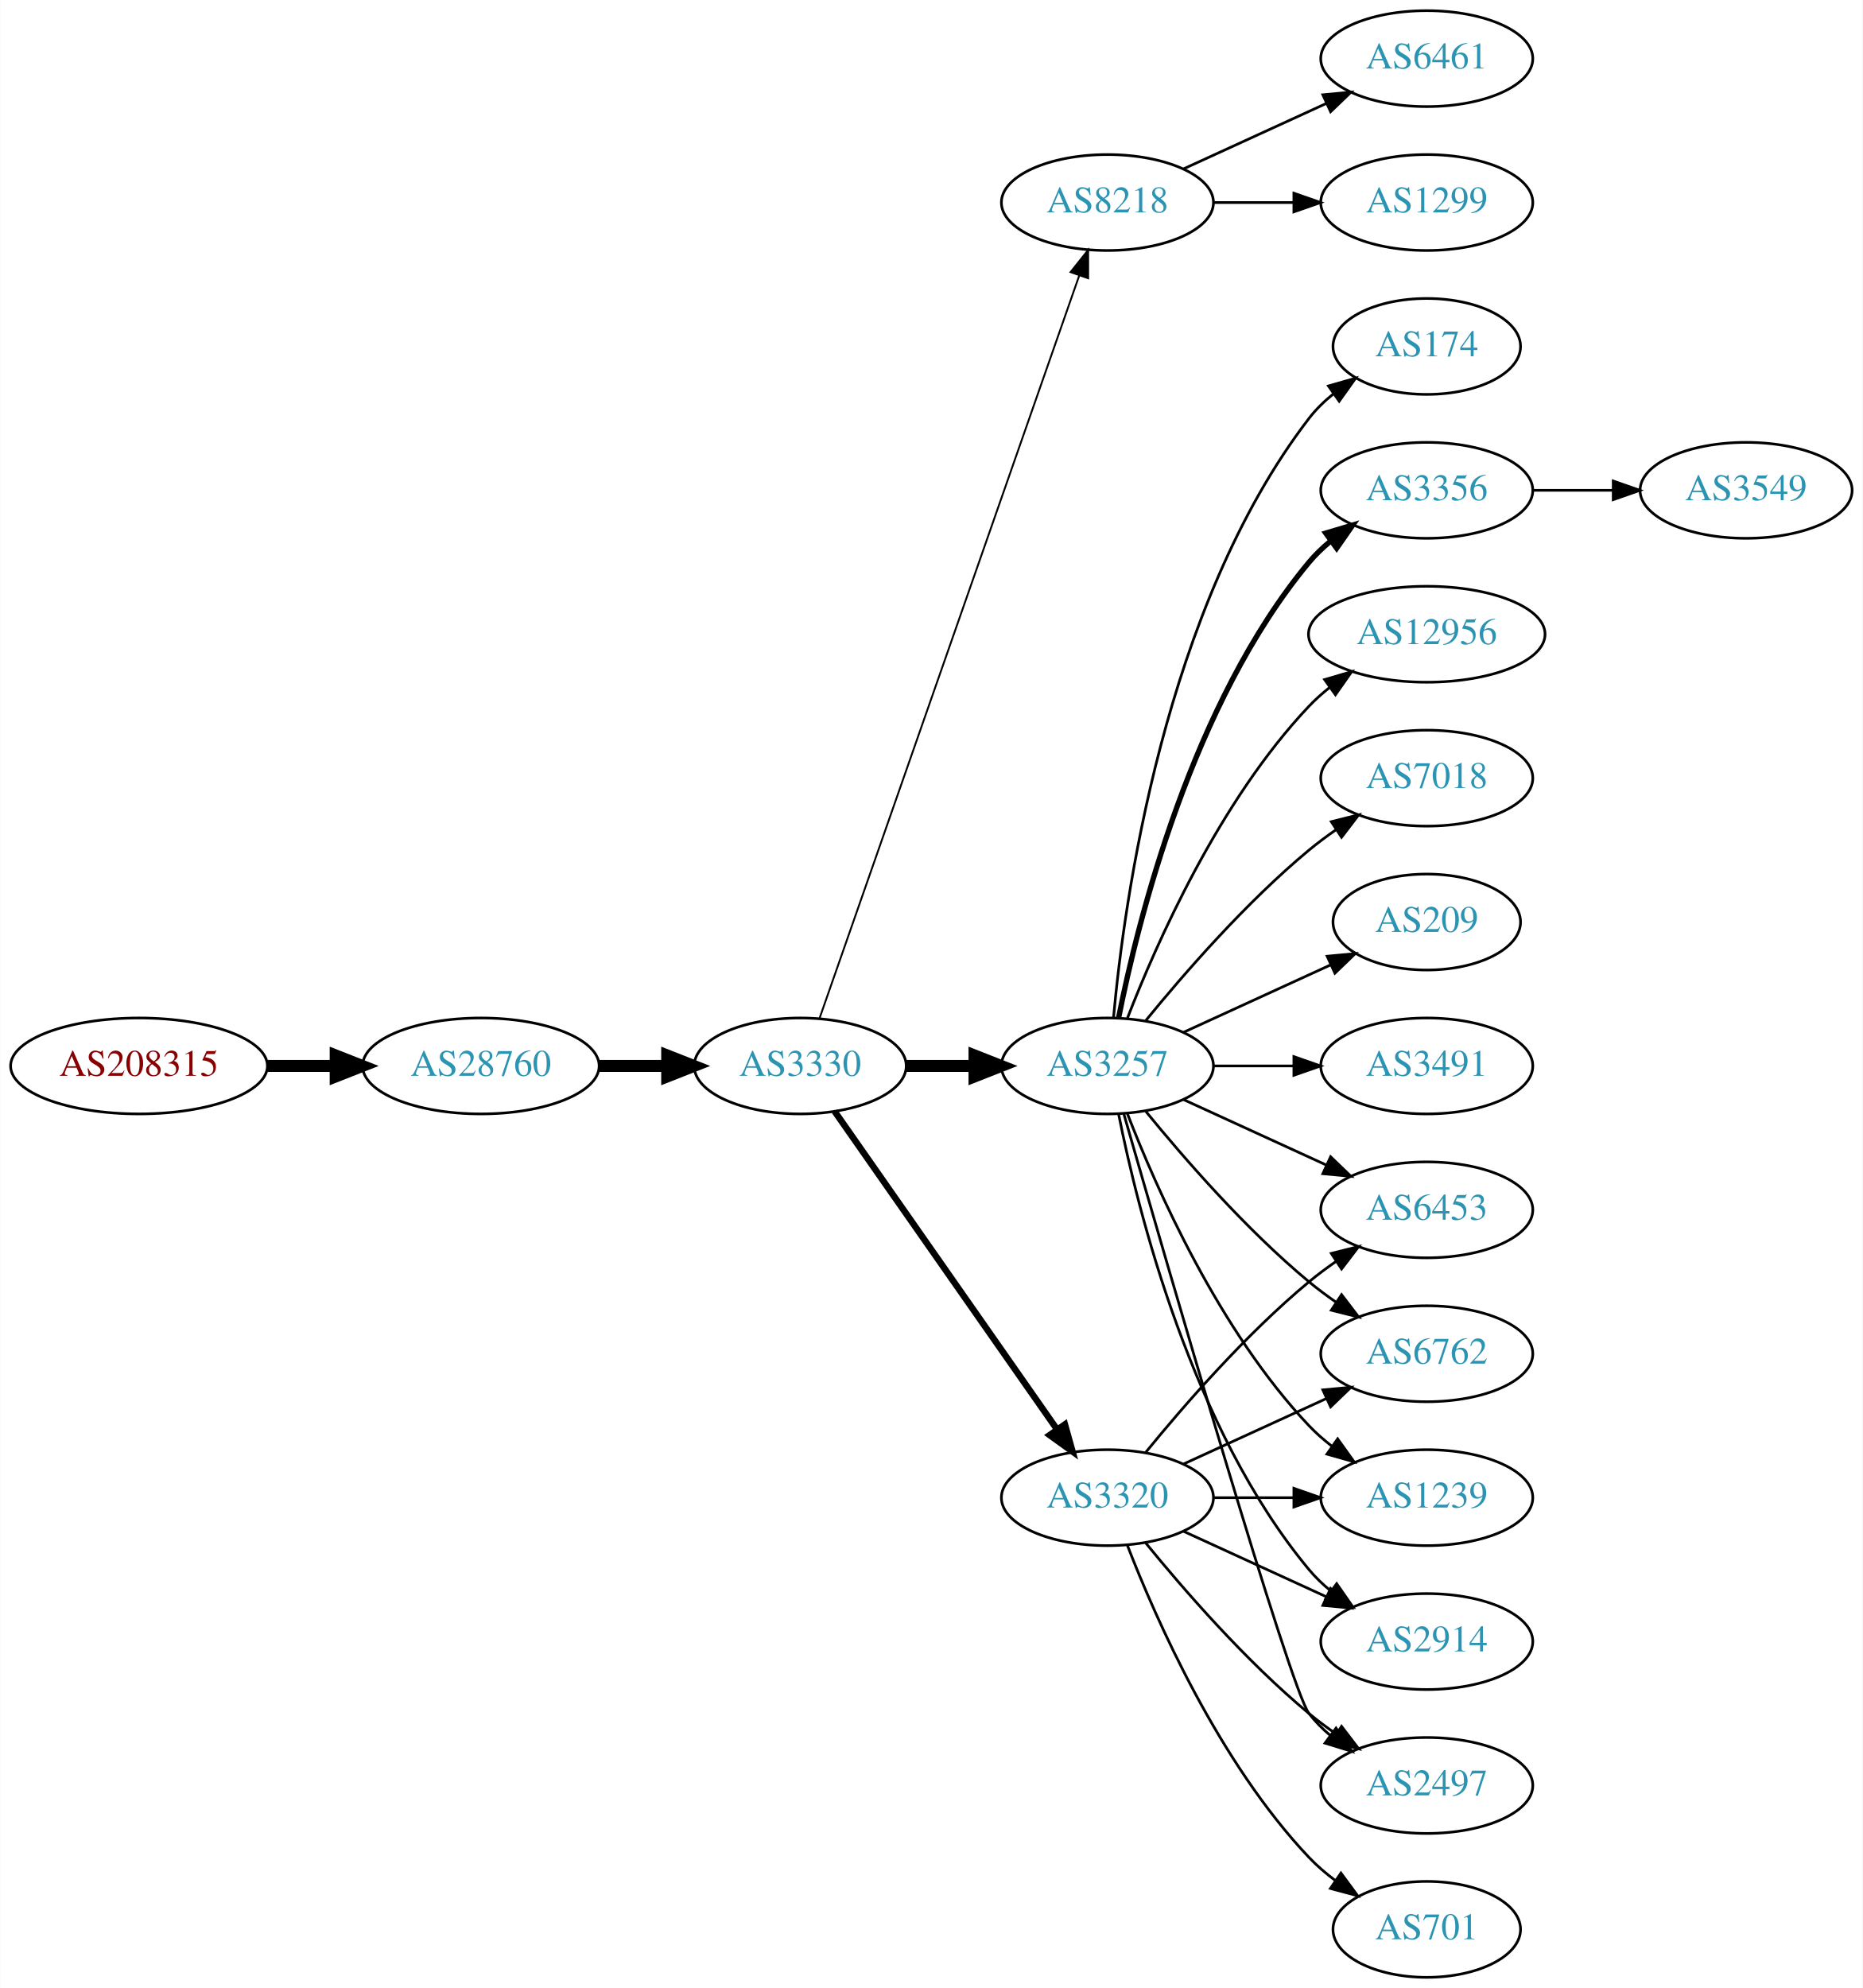
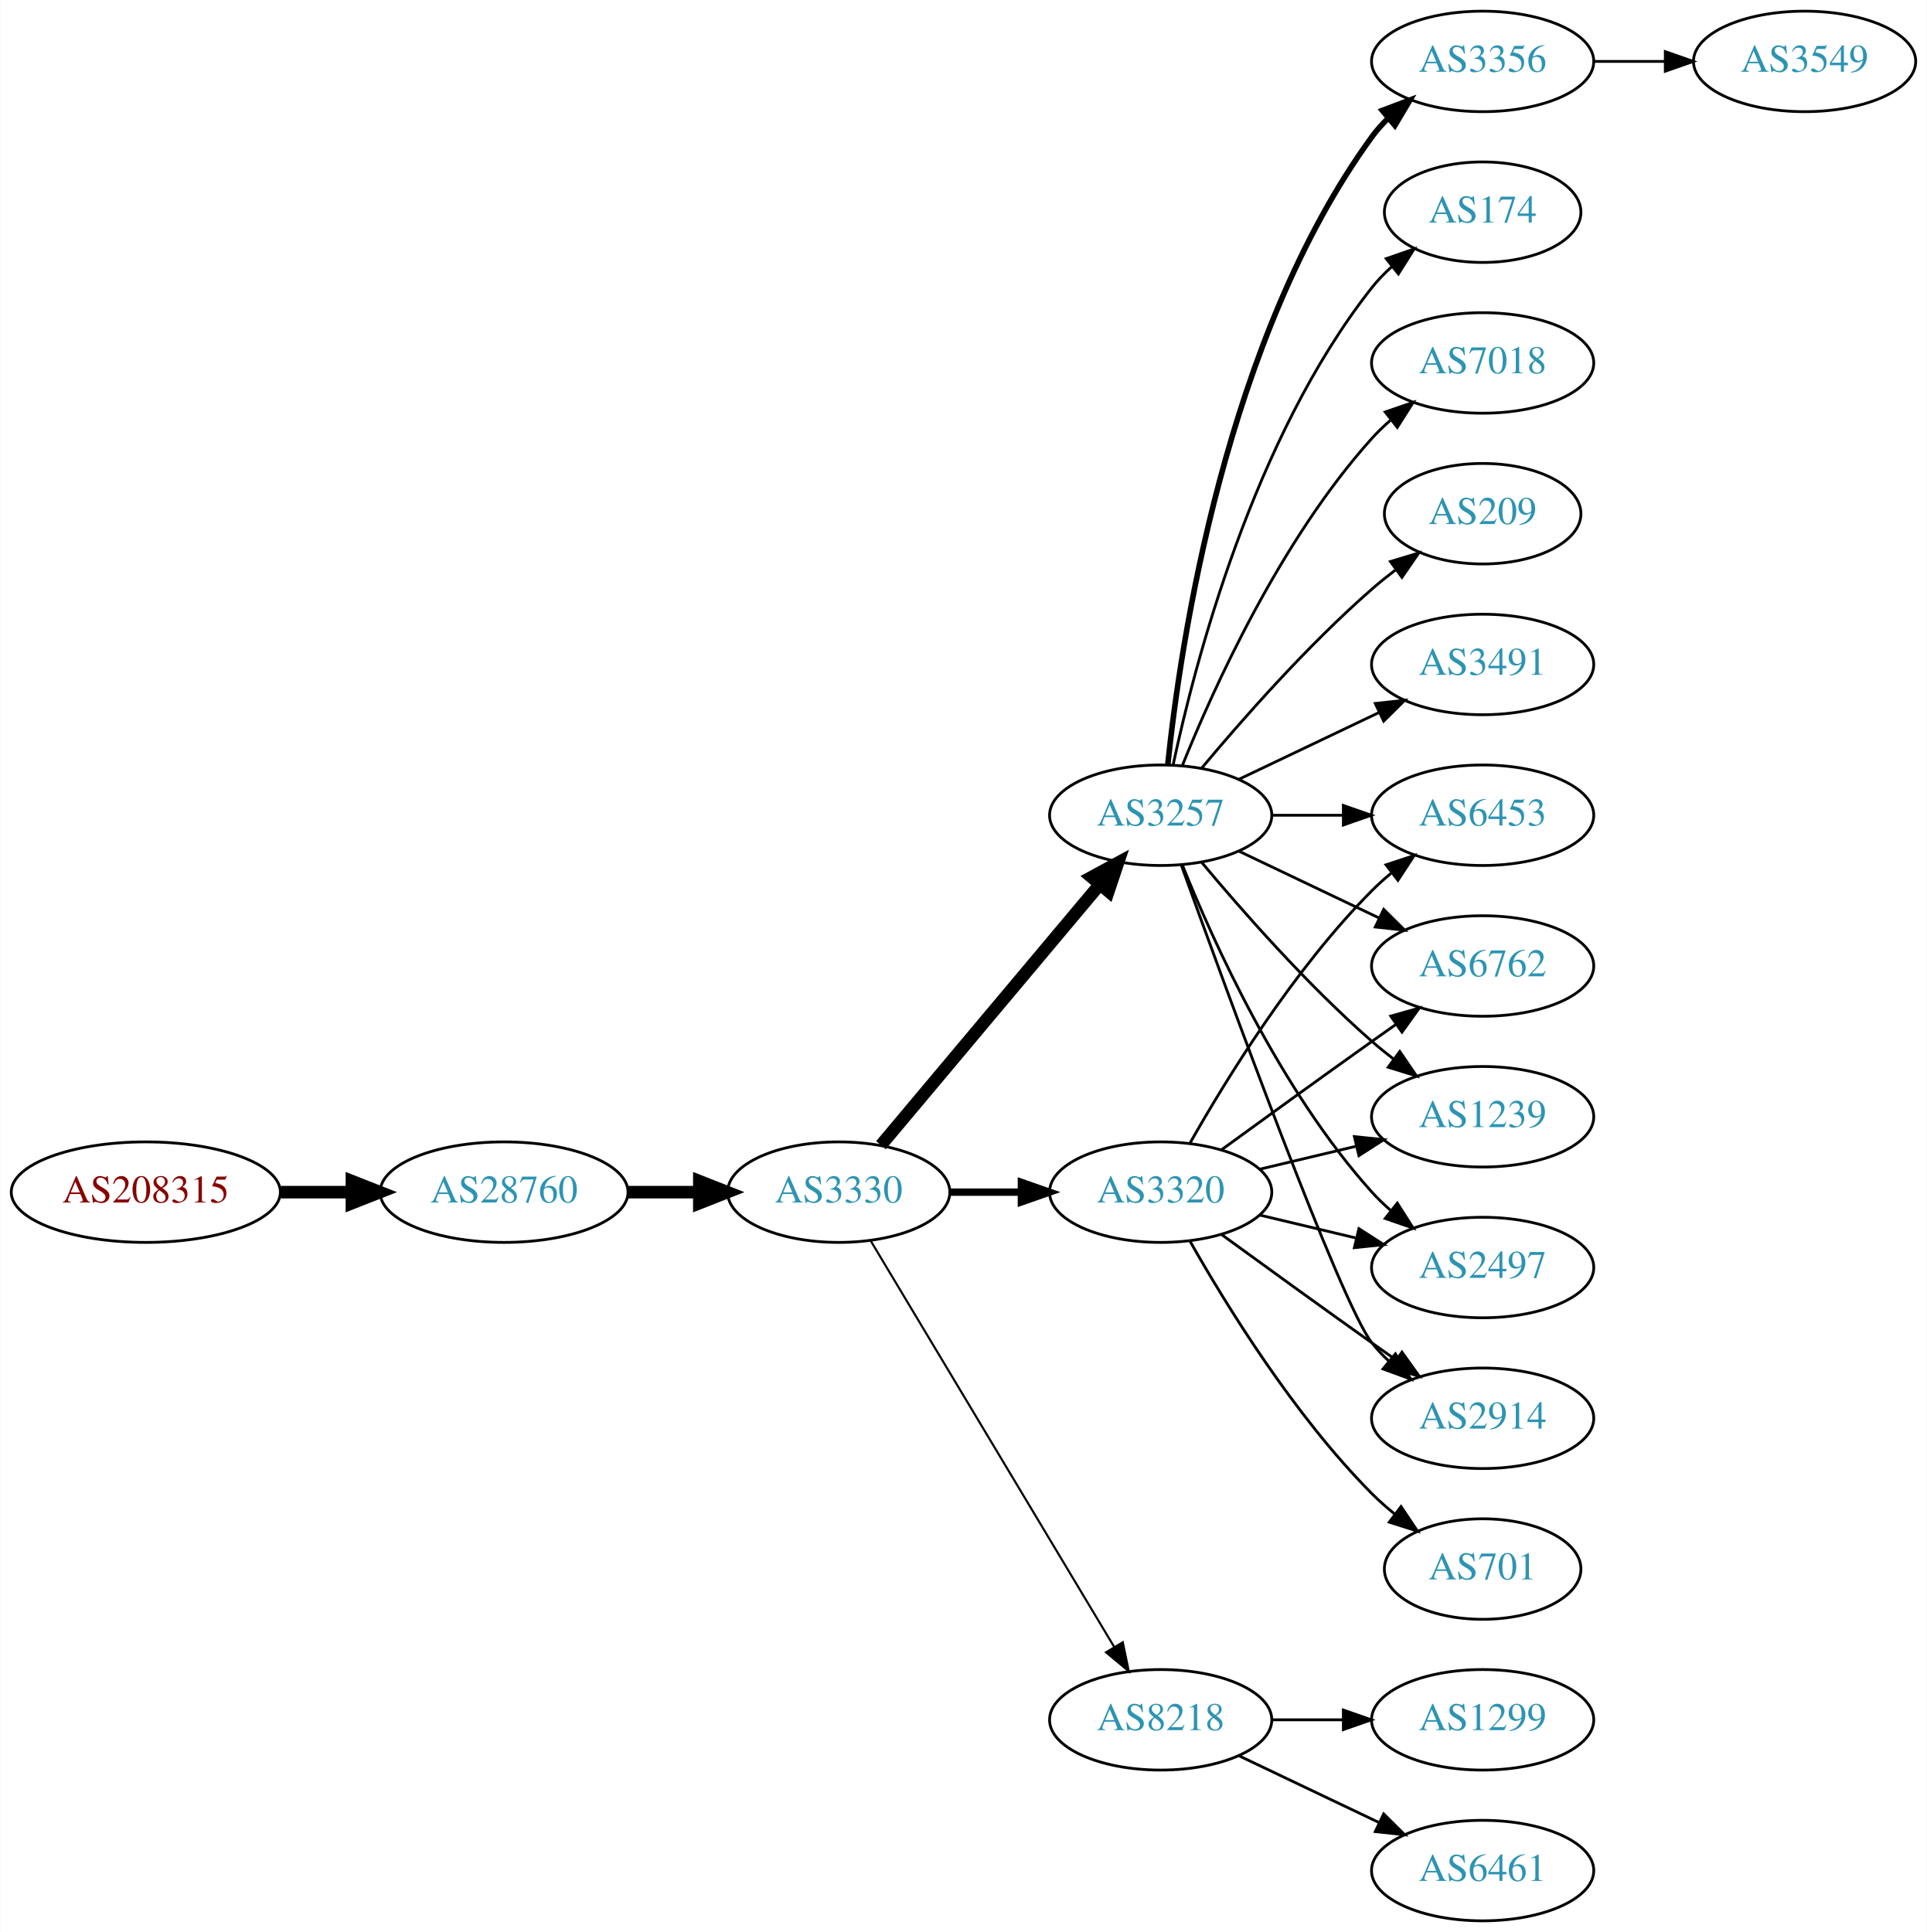
- <svg xmlns="http://www.w3.org/2000/svg" xmlns:xlink="http://www.w3.org/1999/xlink" width="699pt" height="746pt" viewBox="0.00 0.00 698.85 746.00">
-   <g id="graph0" class="graph" transform="scale(1 1) rotate(0) translate(4 742)">
-     <polygon fill="white" stroke="none" points="-4,4 -4,-742 694.855,-742 694.855,4 -4,4" />
+ <svg xmlns="http://www.w3.org/2000/svg" xmlns:xlink="http://www.w3.org/1999/xlink" width="690pt" height="692pt" viewBox="0.00 0.00 689.76 692.00">
+   <g id="graph0" class="graph" transform="scale(1 1) rotate(0) translate(4 688)">
+     <polygon fill="white" stroke="none" points="-4,4 -4,-688 685.755,-688 685.755,4 -4,4" />
    <g id="node1" class="node">
      <g id="a_node1">
        <a xlink:href="/asn/208315" xlink:title="AS208315 ~ frauscher [AT]">
-           <ellipse fill="#ffffff" stroke="black" cx="48.096" cy="-342" rx="48.192" ry="18" />
-           <text text-anchor="middle" x="48.096" y="-338.3" font-family="Times,serif" font-size="14.00" fill="#880000">AS208315</text>
+           <ellipse fill="#ffffff" stroke="black" cx="48.096" cy="-261" rx="48.192" ry="18" />
+           <text text-anchor="middle" x="48.096" y="-257.3" font-family="Times,serif" font-size="14.00" fill="#880000">AS208315</text>
        </a>
      </g>
    </g>
    <g id="node2" class="node">
      <g id="a_node2">
        <a xlink:href="/asn/28760" xlink:title="AS28760 ~ Schaerdingerstr. 35 [AT]">
-           <ellipse fill="#ffffff" stroke="black" cx="176.388" cy="-342" rx="44.393" ry="18" />
-           <text text-anchor="middle" x="176.388" y="-338.3" font-family="Times,serif" font-size="14.00" fill="#2c94b3">AS28760</text>
+           <ellipse fill="#ffffff" stroke="black" cx="176.388" cy="-261" rx="44.393" ry="18" />
+           <text text-anchor="middle" x="176.388" y="-257.3" font-family="Times,serif" font-size="14.00" fill="#2c94b3">AS28760</text>
        </a>
      </g>
    </g>
    <g id="edge1" class="edge">
-       <path fill="none" stroke="black" stroke-width="4.5" d="M96.481,-342C104.742,-342 113.386,-342 121.799,-342" />
-       <polygon fill="black" stroke="black" stroke-width="4.5" points="121.904,-345.938 131.904,-342 121.904,-338.063 121.904,-345.938" />
+       <path fill="none" stroke="black" stroke-width="4.5" d="M96.481,-261C104.742,-261 113.386,-261 121.799,-261" />
+       <polygon fill="black" stroke="black" stroke-width="4.5" points="121.904,-264.938 131.904,-261 121.904,-257.063 121.904,-264.938" />
    </g>
    <g id="node3" class="node">
      <g id="a_node3">
        <a xlink:href="/asn/3330" xlink:title="AS3330 ~ Vienna, Austria [AT]">
-           <ellipse fill="#ffffff" stroke="black" cx="296.23" cy="-342" rx="39.794" ry="18" />
-           <text text-anchor="middle" x="296.23" y="-338.3" font-family="Times,serif" font-size="14.00" fill="#2c94b3">AS3330</text>
+           <ellipse fill="#ffffff" stroke="black" cx="296.23" cy="-261" rx="39.794" ry="18" />
+           <text text-anchor="middle" x="296.23" y="-257.3" font-family="Times,serif" font-size="14.00" fill="#2c94b3">AS3330</text>
        </a>
      </g>
    </g>
    <g id="edge2" class="edge">
-       <path fill="none" stroke="black" stroke-width="4.5" d="M220.599,-342C228.911,-342 237.674,-342 246.156,-342" />
-       <polygon fill="black" stroke="black" stroke-width="4.5" points="246.315,-345.938 256.315,-342 246.315,-338.063 246.315,-345.938" />
+       <path fill="none" stroke="black" stroke-width="4.5" d="M220.599,-261C228.911,-261 237.674,-261 246.156,-261" />
+       <polygon fill="black" stroke="black" stroke-width="4.5" points="246.315,-264.938 256.315,-261 246.315,-257.063 246.315,-264.938" />
    </g>
    <g id="node4" class="node">
      <g id="a_node4">
-         <a xlink:href="/asn/8218" xlink:title="AS8218 ~ legacy Neotelecoms [FR]">
-           <ellipse fill="#ffffff" stroke="black" cx="411.523" cy="-666" rx="39.794" ry="18" />
-           <text text-anchor="middle" x="411.523" y="-662.3" font-family="Times,serif" font-size="14.00" fill="#2c94b3">AS8218</text>
+         <a xlink:href="/asn/3257" xlink:title="AS3257 ~ GTT [DE]">
+           <ellipse fill="#ffffff" stroke="black" cx="411.523" cy="-396" rx="39.794" ry="18" />
+           <text text-anchor="middle" x="411.523" y="-392.3" font-family="Times,serif" font-size="14.00" fill="#2c94b3">AS3257</text>
        </a>
      </g>
    </g>
    <g id="edge3" class="edge">
-       <path fill="none" stroke="black" stroke-width="0.692" d="M303.483,-359.881C322.284,-413.651 378.398,-574.129 400.967,-638.67" />
-       <polygon fill="black" stroke="black" stroke-width="0.692" points="397.685,-639.89 404.29,-648.174 404.293,-637.579 397.685,-639.89" />
+       <path fill="none" stroke="black" stroke-width="4.5" d="M311.35,-277.825C331.024,-301.269 366.828,-343.934 389.607,-371.076" />
+       <polygon fill="black" stroke="black" stroke-width="4.5" points="386.781,-373.834 396.226,-378.963 392.813,-368.772 386.781,-373.834" />
    </g>
    <g id="node5" class="node">
      <g id="a_node5">
-         <a xlink:href="/asn/3257" xlink:title="AS3257 ~ GTT [DE]">
-           <ellipse fill="#ffffff" stroke="black" cx="411.523" cy="-342" rx="39.794" ry="18" />
-           <text text-anchor="middle" x="411.523" y="-338.3" font-family="Times,serif" font-size="14.00" fill="#2c94b3">AS3257</text>
+         <a xlink:href="/asn/8218" xlink:title="AS8218 ~ legacy Neotelecoms [FR]">
+           <ellipse fill="#ffffff" stroke="black" cx="411.523" cy="-72" rx="39.794" ry="18" />
+           <text text-anchor="middle" x="411.523" y="-68.3" font-family="Times,serif" font-size="14.00" fill="#2c94b3">AS8218</text>
        </a>
      </g>
    </g>
    <g id="edge4" class="edge">
-       <path fill="none" stroke="black" stroke-width="4.5" d="M335.902,-342C344.105,-342 352.869,-342 361.401,-342" />
-       <polygon fill="black" stroke="black" stroke-width="4.5" points="361.641,-345.938 371.641,-342 361.641,-338.063 361.641,-345.938" />
+       <path fill="none" stroke="black" stroke-width="0.75" d="M307.685,-243.558C327.666,-210.225 371.372,-137.314 394.857,-98.134" />
+       <polygon fill="black" stroke="black" stroke-width="0.75" points="397.954,-99.776 400.093,-89.4 391.95,-96.177 397.954,-99.776" />
    </g>
    <g id="node6" class="node">
      <g id="a_node6">
        <a xlink:href="/asn/3320" xlink:title="AS3320 ~ DTAG [DE]">
-           <ellipse fill="#ffffff" stroke="black" cx="411.523" cy="-180" rx="39.794" ry="18" />
-           <text text-anchor="middle" x="411.523" y="-176.3" font-family="Times,serif" font-size="14.00" fill="#2c94b3">AS3320</text>
+           <ellipse fill="#ffffff" stroke="black" cx="411.523" cy="-261" rx="39.794" ry="18" />
+           <text text-anchor="middle" x="411.523" y="-257.3" font-family="Times,serif" font-size="14.00" fill="#2c94b3">AS3320</text>
        </a>
      </g>
    </g>
    <g id="edge5" class="edge">
-       <path fill="none" stroke="black" stroke-width="2.423" d="M309.14,-324.969C329.062,-296.483 369.252,-239.015 392.602,-205.626" />
-       <polygon fill="black" stroke="black" stroke-width="2.423" points="395.569,-207.491 398.431,-197.29 389.832,-203.479 395.569,-207.491" />
+       <path fill="none" stroke="black" stroke-width="2.625" d="M335.902,-261C344.105,-261 352.869,-261 361.401,-261" />
+       <polygon fill="black" stroke="black" stroke-width="2.625" points="361.641,-264.5 371.641,-261 361.641,-257.5 361.641,-264.5" />
    </g>
    <g id="node7" class="node">
      <g id="a_node7">
-         <a xlink:href="/asn/6461" xlink:title="AS6461 ~ Zayo Bandwidth [US]">
-           <ellipse fill="#ffffff" stroke="black" cx="531.366" cy="-720" rx="39.794" ry="18" />
-           <text text-anchor="middle" x="531.366" y="-716.3" font-family="Times,serif" font-size="14.00" fill="#2c94b3">AS6461</text>
+         <a xlink:href="/asn/3491" xlink:title="AS3491 ~ PCCW Global, Inc. [US]">
+           <ellipse fill="#ffffff" stroke="black" cx="526.816" cy="-450" rx="39.794" ry="18" />
+           <text text-anchor="middle" x="526.816" y="-446.3" font-family="Times,serif" font-size="14.00" fill="#2c94b3">AS3491</text>
        </a>
      </g>
    </g>
    <g id="edge6" class="edge">
-       <path fill="none" stroke="black" d="M440.152,-678.661C456.109,-685.973 476.379,-695.261 493.662,-703.181" />
-       <polygon fill="black" stroke="black" points="492.361,-706.435 502.91,-707.419 495.277,-700.071 492.361,-706.435" />
+       <path fill="none" stroke="black" d="M439.66,-408.934C454.654,-416.081 473.475,-425.052 489.698,-432.785" />
+       <polygon fill="black" stroke="black" points="488.368,-436.028 498.901,-437.171 491.38,-429.709 488.368,-436.028" />
    </g>
    <g id="node8" class="node">
      <g id="a_node8">
-         <a xlink:href="/asn/1299" xlink:title="AS1299 ~ Telia Carrier [EU]">
-           <ellipse fill="#ffffff" stroke="black" cx="531.366" cy="-666" rx="39.794" ry="18" />
-           <text text-anchor="middle" x="531.366" y="-662.3" font-family="Times,serif" font-size="14.00" fill="#2c94b3">AS1299</text>
+         <a xlink:href="/asn/3356" xlink:title="AS3356 ~ Level 3 Parent, LLC [US]">
+           <ellipse fill="#ffffff" stroke="black" cx="526.816" cy="-666" rx="39.794" ry="18" />
+           <text text-anchor="middle" x="526.816" y="-662.3" font-family="Times,serif" font-size="14.00" fill="#2c94b3">AS3356</text>
        </a>
      </g>
    </g>
    <g id="edge7" class="edge">
-       <path fill="none" stroke="black" d="M451.436,-666C460.989,-666 471.339,-666 481.301,-666" />
-       <polygon fill="black" stroke="black" points="481.494,-669.5 491.494,-666 481.494,-662.5 481.494,-669.5" />
+       <path fill="none" stroke="black" stroke-width="2" d="M414.08,-414.256C418.551,-457.303 434.683,-566.94 487.17,-639 488.886,-641.357 490.874,-643.581 493.023,-645.663" />
+       <polygon fill="black" stroke="black" stroke-width="2" points="490.886,-648.439 500.797,-652.183 495.385,-643.075 490.886,-648.439" />
    </g>
    <g id="node9" class="node">
      <g id="a_node9">
        <a xlink:href="/asn/174" xlink:title="AS174 ~ Cogent Communications [US]">
-           <ellipse fill="#ffffff" stroke="black" cx="531.366" cy="-612" rx="35.194" ry="18" />
-           <text text-anchor="middle" x="531.366" y="-608.3" font-family="Times,serif" font-size="14.00" fill="#2c94b3">AS174</text>
+           <ellipse fill="#ffffff" stroke="black" cx="526.816" cy="-612" rx="35.194" ry="18" />
+           <text text-anchor="middle" x="526.816" y="-608.3" font-family="Times,serif" font-size="14.00" fill="#2c94b3">AS174</text>
        </a>
      </g>
    </g>
    <g id="edge8" class="edge">
-       <path fill="none" stroke="black" d="M413.807,-360.117C417.706,-403.332 432.722,-514.131 487.17,-585 489.776,-588.393 492.94,-591.467 496.357,-594.223" />
-       <polygon fill="black" stroke="black" points="494.46,-597.168 504.649,-600.073 498.496,-591.448 494.46,-597.168" />
+       <path fill="none" stroke="black" d="M416.013,-414.16C423.644,-450.03 444.636,-531.155 487.17,-585 489.25,-587.633 491.655,-590.116 494.227,-592.428" />
+       <polygon fill="black" stroke="black" points="492.284,-595.354 502.29,-598.835 496.639,-589.873 492.284,-595.354" />
    </g>
    <g id="node10" class="node">
      <g id="a_node10">
-         <a xlink:href="/asn/3356" xlink:title="AS3356 ~ Level 3 Parent, LLC [US]">
-           <ellipse fill="#ffffff" stroke="black" cx="531.366" cy="-558" rx="39.794" ry="18" />
-           <text text-anchor="middle" x="531.366" y="-554.3" font-family="Times,serif" font-size="14.00" fill="#2c94b3">AS3356</text>
+         <a xlink:href="/asn/6453" xlink:title="AS6453 ~ TATA COMMUNICATIONS (AMERICA) INC [US]">
+           <ellipse fill="#ffffff" stroke="black" cx="526.816" cy="-396" rx="39.794" ry="18" />
+           <text text-anchor="middle" x="526.816" y="-392.3" font-family="Times,serif" font-size="14.00" fill="#2c94b3">AS6453</text>
        </a>
      </g>
    </g>
    <g id="edge9" class="edge">
-       <path fill="none" stroke="black" stroke-width="2" d="M415.722,-360.073C422.885,-396.141 443.16,-478.125 487.17,-531 489.574,-533.889 492.371,-536.563 495.363,-539.013" />
-       <polygon fill="black" stroke="black" stroke-width="2" points="493.452,-541.95 503.606,-544.973 497.553,-536.277 493.452,-541.95" />
+       <path fill="none" stroke="black" d="M451.195,-396C459.398,-396 468.162,-396 476.694,-396" />
+       <polygon fill="black" stroke="black" points="476.934,-399.5 486.934,-396 476.933,-392.5 476.934,-399.5" />
    </g>
    <g id="node11" class="node">
      <g id="a_node11">
-         <a xlink:href="/asn/12956" xlink:title="AS12956 ~ TELXIUS [ES]">
-           <ellipse fill="#ffffff" stroke="black" cx="531.366" cy="-504" rx="44.393" ry="18" />
-           <text text-anchor="middle" x="531.366" y="-500.3" font-family="Times,serif" font-size="14.00" fill="#2c94b3">AS12956</text>
+         <a xlink:href="/asn/6762" xlink:title="AS6762 ~ TELECOM ITALIA SPARKLE S.p.A. [IT]">
+           <ellipse fill="#ffffff" stroke="black" cx="526.816" cy="-342" rx="39.794" ry="18" />
+           <text text-anchor="middle" x="526.816" y="-338.3" font-family="Times,serif" font-size="14.00" fill="#2c94b3">AS6762</text>
        </a>
      </g>
    </g>
    <g id="edge10" class="edge">
-       <path fill="none" stroke="black" d="M419.046,-359.994C429.797,-387.728 453.454,-441.429 487.17,-477 489.554,-479.515 492.22,-481.893 495.026,-484.117" />
-       <polygon fill="black" stroke="black" points="493.02,-486.985 503.188,-489.961 497.095,-481.293 493.02,-486.985" />
+       <path fill="none" stroke="black" d="M439.66,-383.066C454.654,-375.919 473.475,-366.948 489.698,-359.215" />
+       <polygon fill="black" stroke="black" points="491.38,-362.291 498.901,-354.829 488.368,-355.972 491.38,-362.291" />
    </g>
    <g id="node12" class="node">
      <g id="a_node12">
-         <a xlink:href="/asn/2914" xlink:title="AS2914 ~ NTT America, Inc. [US]">
-           <ellipse fill="#ffffff" stroke="black" cx="531.366" cy="-126" rx="39.794" ry="18" />
-           <text text-anchor="middle" x="531.366" y="-122.3" font-family="Times,serif" font-size="14.00" fill="#2c94b3">AS2914</text>
+         <a xlink:href="/asn/7018" xlink:title="AS7018 ~ AT&amp;T Services, Inc. [US]">
+           <ellipse fill="#ffffff" stroke="black" cx="526.816" cy="-558" rx="39.794" ry="18" />
+           <text text-anchor="middle" x="526.816" y="-554.3" font-family="Times,serif" font-size="14.00" fill="#2c94b3">AS7018</text>
        </a>
      </g>
    </g>
    <g id="edge11" class="edge">
-       <path fill="none" stroke="black" d="M415.722,-323.927C422.885,-287.859 443.16,-205.875 487.17,-153 489.574,-150.111 492.371,-147.437 495.363,-144.987" />
-       <polygon fill="black" stroke="black" points="497.553,-147.723 503.606,-139.027 493.452,-142.05 497.553,-147.723" />
+       <path fill="none" stroke="black" d="M419.271,-413.787C430.322,-441.243 454.375,-494.578 487.17,-531 489.172,-533.224 491.391,-535.363 493.723,-537.397" />
+       <polygon fill="black" stroke="black" points="491.921,-540.433 501.942,-543.873 496.254,-534.935 491.921,-540.433" />
    </g>
    <g id="node13" class="node">
      <g id="a_node13">
-         <a xlink:href="/asn/2497" xlink:title="AS2497 ~ Internet Initiative Japan Inc. [JP]">
-           <ellipse fill="#ffffff" stroke="black" cx="531.366" cy="-72" rx="39.794" ry="18" />
-           <text text-anchor="middle" x="531.366" y="-68.3" font-family="Times,serif" font-size="14.00" fill="#2c94b3">AS2497</text>
+         <a xlink:href="/asn/1239" xlink:title="AS1239 ~ Sprint [US]">
+           <ellipse fill="#ffffff" stroke="black" cx="526.816" cy="-288" rx="39.794" ry="18" />
+           <text text-anchor="middle" x="526.816" y="-284.3" font-family="Times,serif" font-size="14.00" fill="#2c94b3">AS1239</text>
        </a>
      </g>
    </g>
    <g id="edge12" class="edge">
-       <path fill="none" stroke="black" d="M417.638,-324.141C433.309,-269.593 480.028,-108.296 487.17,-99 489.459,-96.019 492.18,-93.284 495.124,-90.796" />
-       <polygon fill="black" stroke="black" points="497.318,-93.527 503.3,-84.782 493.17,-87.888 497.318,-93.527" />
+       <path fill="none" stroke="black" d="M426.153,-379.183C440.436,-362.071 463.982,-335.255 487.17,-315 489.635,-312.846 492.274,-310.706 494.971,-308.628" />
+       <polygon fill="black" stroke="black" points="497.144,-311.375 503.125,-302.63 492.996,-305.736 497.144,-311.375" />
    </g>
    <g id="node14" class="node">
      <g id="a_node14">
-         <a xlink:href="/asn/6453" xlink:title="AS6453 ~ TATA COMMUNICATIONS (AMERICA) INC [US]">
-           <ellipse fill="#ffffff" stroke="black" cx="531.366" cy="-288" rx="39.794" ry="18" />
-           <text text-anchor="middle" x="531.366" y="-284.3" font-family="Times,serif" font-size="14.00" fill="#2c94b3">AS6453</text>
+         <a xlink:href="/asn/209" xlink:title="AS209 ~ CenturyLink Communications, LLC [US]">
+           <ellipse fill="#ffffff" stroke="black" cx="526.816" cy="-504" rx="35.194" ry="18" />
+           <text text-anchor="middle" x="526.816" y="-500.3" font-family="Times,serif" font-size="14.00" fill="#2c94b3">AS209</text>
        </a>
      </g>
    </g>
    <g id="edge13" class="edge">
-       <path fill="none" stroke="black" d="M440.152,-329.339C456.109,-322.027 476.379,-312.739 493.662,-304.819" />
-       <polygon fill="black" stroke="black" points="495.277,-307.929 502.91,-300.581 492.361,-301.565 495.277,-307.929" />
+       <path fill="none" stroke="black" d="M426.153,-412.817C440.436,-429.929 463.982,-456.745 487.17,-477 489.839,-479.332 492.712,-481.648 495.642,-483.886" />
+       <polygon fill="black" stroke="black" points="493.793,-486.87 503.934,-489.939 497.92,-481.216 493.793,-486.87" />
    </g>
    <g id="node15" class="node">
      <g id="a_node15">
-         <a xlink:href="/asn/6762" xlink:title="AS6762 ~ TELECOM ITALIA SPARKLE S.p.A. [IT]">
-           <ellipse fill="#ffffff" stroke="black" cx="531.366" cy="-234" rx="39.794" ry="18" />
-           <text text-anchor="middle" x="531.366" y="-230.3" font-family="Times,serif" font-size="14.00" fill="#2c94b3">AS6762</text>
+         <a xlink:href="/asn/2497" xlink:title="AS2497 ~ Internet Initiative Japan Inc. [JP]">
+           <ellipse fill="#ffffff" stroke="black" cx="526.816" cy="-234" rx="39.794" ry="18" />
+           <text text-anchor="middle" x="526.816" y="-230.3" font-family="Times,serif" font-size="14.00" fill="#2c94b3">AS2497</text>
        </a>
      </g>
    </g>
    <g id="edge14" class="edge">
-       <path fill="none" stroke="black" d="M425.942,-324.935C440.057,-307.625 463.471,-280.655 487.17,-261 490.386,-258.332 493.886,-255.73 497.457,-253.259" />
-       <polygon fill="black" stroke="black" points="499.381,-256.183 505.813,-247.764 495.535,-250.334 499.381,-256.183" />
+       <path fill="none" stroke="black" d="M419.271,-378.213C430.322,-350.757 454.375,-297.422 487.17,-261 489.172,-258.776 491.391,-256.637 493.723,-254.603" />
+       <polygon fill="black" stroke="black" points="496.254,-257.065 501.942,-248.127 491.921,-251.567 496.254,-257.065" />
    </g>
    <g id="node16" class="node">
      <g id="a_node16">
-         <a xlink:href="/asn/7018" xlink:title="AS7018 ~ AT&amp;T Services, Inc. [US]">
-           <ellipse fill="#ffffff" stroke="black" cx="531.366" cy="-450" rx="39.794" ry="18" />
-           <text text-anchor="middle" x="531.366" y="-446.3" font-family="Times,serif" font-size="14.00" fill="#2c94b3">AS7018</text>
+         <a xlink:href="/asn/2914" xlink:title="AS2914 ~ NTT America, Inc. [US]">
+           <ellipse fill="#ffffff" stroke="black" cx="526.816" cy="-180" rx="39.794" ry="18" />
+           <text text-anchor="middle" x="526.816" y="-176.3" font-family="Times,serif" font-size="14.00" fill="#2c94b3">AS2914</text>
        </a>
      </g>
    </g>
    <g id="edge15" class="edge">
-       <path fill="none" stroke="black" d="M425.942,-359.065C440.057,-376.375 463.471,-403.345 487.17,-423 490.386,-425.668 493.886,-428.27 497.457,-430.741" />
-       <polygon fill="black" stroke="black" points="495.535,-433.666 505.813,-436.236 499.381,-427.817 495.535,-433.666" />
+       <path fill="none" stroke="black" d="M418.896,-378.175C434.837,-333.849 475.962,-221.188 487.17,-207 488.977,-204.712 491.03,-202.538 493.225,-200.49" />
+       <polygon fill="black" stroke="black" points="495.578,-203.086 501.084,-194.034 491.135,-197.677 495.578,-203.086" />
    </g>
    <g id="node17" class="node">
      <g id="a_node17">
-         <a xlink:href="/asn/209" xlink:title="AS209 ~ CenturyLink Communications, LLC [US]">
-           <ellipse fill="#ffffff" stroke="black" cx="531.366" cy="-396" rx="35.194" ry="18" />
-           <text text-anchor="middle" x="531.366" y="-392.3" font-family="Times,serif" font-size="14.00" fill="#2c94b3">AS209</text>
+         <a xlink:href="/asn/6461" xlink:title="AS6461 ~ Zayo Bandwidth [US]">
+           <ellipse fill="#ffffff" stroke="black" cx="526.816" cy="-18" rx="39.794" ry="18" />
+           <text text-anchor="middle" x="526.816" y="-14.3" font-family="Times,serif" font-size="14.00" fill="#2c94b3">AS6461</text>
        </a>
      </g>
    </g>
    <g id="edge16" class="edge">
-       <path fill="none" stroke="black" d="M440.152,-354.661C456.568,-362.183 477.55,-371.798 495.147,-379.861" />
-       <polygon fill="black" stroke="black" points="493.975,-383.174 504.524,-384.158 496.891,-376.811 493.975,-383.174" />
+       <path fill="none" stroke="black" d="M439.66,-59.066C454.654,-51.919 473.475,-42.948 489.698,-35.215" />
+       <polygon fill="black" stroke="black" points="491.38,-38.291 498.901,-30.829 488.368,-31.972 491.38,-38.291" />
    </g>
    <g id="node18" class="node">
      <g id="a_node18">
-         <a xlink:href="/asn/1239" xlink:title="AS1239 ~ Sprint [US]">
-           <ellipse fill="#ffffff" stroke="black" cx="531.366" cy="-180" rx="39.794" ry="18" />
-           <text text-anchor="middle" x="531.366" y="-176.3" font-family="Times,serif" font-size="14.00" fill="#2c94b3">AS1239</text>
+         <a xlink:href="/asn/1299" xlink:title="AS1299 ~ Telia Carrier [EU]">
+           <ellipse fill="#ffffff" stroke="black" cx="526.816" cy="-72" rx="39.794" ry="18" />
+           <text text-anchor="middle" x="526.816" y="-68.3" font-family="Times,serif" font-size="14.00" fill="#2c94b3">AS1299</text>
        </a>
      </g>
    </g>
    <g id="edge17" class="edge">
-       <path fill="none" stroke="black" d="M419.046,-324.006C429.797,-296.272 453.454,-242.571 487.17,-207 489.755,-204.272 492.673,-201.706 495.741,-199.323" />
-       <polygon fill="black" stroke="black" points="497.92,-202.07 504.09,-193.457 493.895,-196.342 497.92,-202.07" />
+       <path fill="none" stroke="black" d="M451.195,-72C459.398,-72 468.162,-72 476.694,-72" />
+       <polygon fill="black" stroke="black" points="476.934,-75.5 486.934,-72 476.933,-68.5 476.934,-75.5" />
+     </g>
+     <g id="edge23" class="edge">
+       <path fill="none" stroke="black" d="M421.983,-278.49C434.765,-301.096 459.197,-340.886 487.17,-369 489.28,-371.121 491.576,-373.188 493.962,-375.171" />
+       <polygon fill="black" stroke="black" points="492.214,-378.242 502.277,-381.556 496.477,-372.69 492.214,-378.242" />
+     </g>
+     <g id="edge21" class="edge">
+       <path fill="none" stroke="black" d="M433.371,-276.222C448.305,-287.091 468.919,-302.025 487.17,-315 489.99,-317.005 492.933,-319.085 495.881,-321.159" />
+       <polygon fill="black" stroke="black" points="493.908,-324.05 504.106,-326.926 497.927,-318.319 493.908,-324.05" />
+     </g>
+     <g id="edge19" class="edge">
+       <path fill="none" stroke="black" d="M447.13,-269.248C458.002,-271.838 470.156,-274.735 481.598,-277.462" />
+       <polygon fill="black" stroke="black" points="480.882,-280.889 491.421,-279.803 482.505,-274.08 480.882,-280.889" />
+     </g>
+     <g id="edge22" class="edge">
+       <path fill="none" stroke="black" d="M447.13,-252.752C458.002,-250.162 470.156,-247.265 481.598,-244.538" />
+       <polygon fill="black" stroke="black" points="482.505,-247.92 491.421,-242.197 480.882,-241.111 482.505,-247.92" />
+     </g>
+     <g id="edge24" class="edge">
+       <path fill="none" stroke="black" d="M433.371,-245.778C448.305,-234.909 468.919,-219.975 487.17,-207 489.99,-204.995 492.933,-202.915 495.881,-200.841" />
+       <polygon fill="black" stroke="black" points="497.927,-203.681 504.106,-195.074 493.908,-197.95 497.927,-203.681" />
+     </g>
+     <g id="node20" class="node">
+       <g id="a_node20">
+         <a xlink:href="/asn/701" xlink:title="AS701 ~ UUNET [US]">
+           <ellipse fill="#ffffff" stroke="black" cx="526.816" cy="-126" rx="35.194" ry="18" />
+           <text text-anchor="middle" x="526.816" y="-122.3" font-family="Times,serif" font-size="14.00" fill="#2c94b3">AS701</text>
+         </a>
+       </g>
+     </g>
+     <g id="edge20" class="edge">
+       <path fill="none" stroke="black" d="M421.983,-243.51C434.765,-220.904 459.197,-181.114 487.17,-153 489.67,-150.487 492.43,-148.051 495.292,-145.739" />
+       <polygon fill="black" stroke="black" points="497.592,-148.389 503.489,-139.587 493.39,-142.79 497.592,-148.389" />
    </g>
    <g id="node19" class="node">
      <g id="a_node19">
-         <a xlink:href="/asn/3491" xlink:title="AS3491 ~ PCCW Global, Inc. [US]">
-           <ellipse fill="#ffffff" stroke="black" cx="531.366" cy="-342" rx="39.794" ry="18" />
-           <text text-anchor="middle" x="531.366" y="-338.3" font-family="Times,serif" font-size="14.00" fill="#2c94b3">AS3491</text>
+         <a xlink:href="/asn/3549" xlink:title="AS3549 ~ Level 3 Parent, LLC [US]">
+           <ellipse fill="#ffffff" stroke="black" cx="642.109" cy="-666" rx="39.794" ry="18" />
+           <text text-anchor="middle" x="642.109" y="-662.3" font-family="Times,serif" font-size="14.00" fill="#2c94b3">AS3549</text>
        </a>
      </g>
    </g>
    <g id="edge18" class="edge">
-       <path fill="none" stroke="black" d="M451.436,-342C460.989,-342 471.339,-342 481.301,-342" />
-       <polygon fill="black" stroke="black" points="481.494,-345.5 491.494,-342 481.494,-338.5 481.494,-345.5" />
-     </g>
-     <g id="edge21" class="edge">
-       <path fill="none" stroke="black" d="M440.152,-167.339C456.109,-160.027 476.379,-150.739 493.662,-142.819" />
-       <polygon fill="black" stroke="black" points="495.277,-145.929 502.91,-138.581 492.361,-139.565 495.277,-145.929" />
-     </g>
-     <g id="edge20" class="edge">
-       <path fill="none" stroke="black" d="M425.942,-162.935C440.057,-145.625 463.471,-118.655 487.17,-99 490.386,-96.332 493.886,-93.73 497.457,-91.259" />
-       <polygon fill="black" stroke="black" points="499.381,-94.183 505.813,-85.764 495.535,-88.334 499.381,-94.183" />
-     </g>
-     <g id="edge24" class="edge">
-       <path fill="none" stroke="black" d="M425.942,-197.065C440.057,-214.375 463.471,-241.345 487.17,-261 490.386,-263.668 493.886,-266.27 497.457,-268.741" />
-       <polygon fill="black" stroke="black" points="495.535,-271.666 505.813,-274.236 499.381,-265.817 495.535,-271.666" />
-     </g>
-     <g id="edge22" class="edge">
-       <path fill="none" stroke="black" d="M440.152,-192.661C456.109,-199.973 476.379,-209.261 493.662,-217.181" />
-       <polygon fill="black" stroke="black" points="492.361,-220.435 502.91,-221.419 495.277,-214.071 492.361,-220.435" />
-     </g>
-     <g id="edge23" class="edge">
-       <path fill="none" stroke="black" d="M451.436,-180C460.989,-180 471.339,-180 481.301,-180" />
-       <polygon fill="black" stroke="black" points="481.494,-183.5 491.494,-180 481.494,-176.5 481.494,-183.5" />
-     </g>
-     <g id="node21" class="node">
-       <g id="a_node21">
-         <a xlink:href="/asn/701" xlink:title="AS701 ~ UUNET [US]">
-           <ellipse fill="#ffffff" stroke="black" cx="531.366" cy="-18" rx="35.194" ry="18" />
-           <text text-anchor="middle" x="531.366" y="-14.3" font-family="Times,serif" font-size="14.00" fill="#2c94b3">AS701</text>
-         </a>
-       </g>
-     </g>
-     <g id="edge25" class="edge">
-       <path fill="none" stroke="black" d="M419.046,-162.006C429.797,-134.272 453.454,-80.571 487.17,-45 490.113,-41.895 493.486,-38.999 497.022,-36.345" />
-       <polygon fill="black" stroke="black" points="499.151,-39.129 505.441,-30.603 495.207,-33.346 499.151,-39.129" />
-     </g>
-     <g id="node20" class="node">
-       <g id="a_node20">
-         <a xlink:href="/asn/3549" xlink:title="AS3549 ~ Level 3 Parent, LLC [US]">
-           <ellipse fill="#ffffff" stroke="black" cx="651.208" cy="-558" rx="39.794" ry="18" />
-           <text text-anchor="middle" x="651.208" y="-554.3" font-family="Times,serif" font-size="14.00" fill="#2c94b3">AS3549</text>
-         </a>
-       </g>
-     </g>
-     <g id="edge19" class="edge">
-       <path fill="none" stroke="black" d="M571.278,-558C580.832,-558 591.181,-558 601.144,-558" />
-       <polygon fill="black" stroke="black" points="601.336,-561.5 611.336,-558 601.336,-554.5 601.336,-561.5" />
+       <path fill="none" stroke="black" d="M566.488,-666C574.691,-666 583.455,-666 591.987,-666" />
+       <polygon fill="black" stroke="black" points="592.227,-669.5 602.226,-666 592.226,-662.5 592.227,-669.5" />
    </g>
  </g>
</svg>
